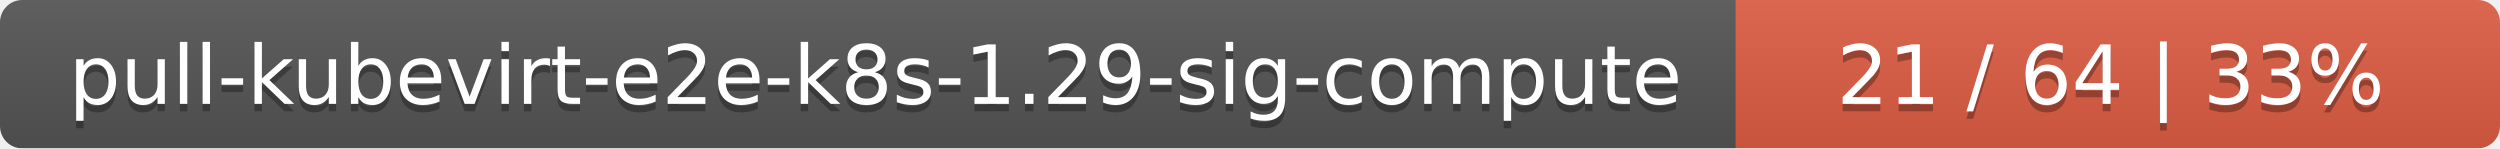
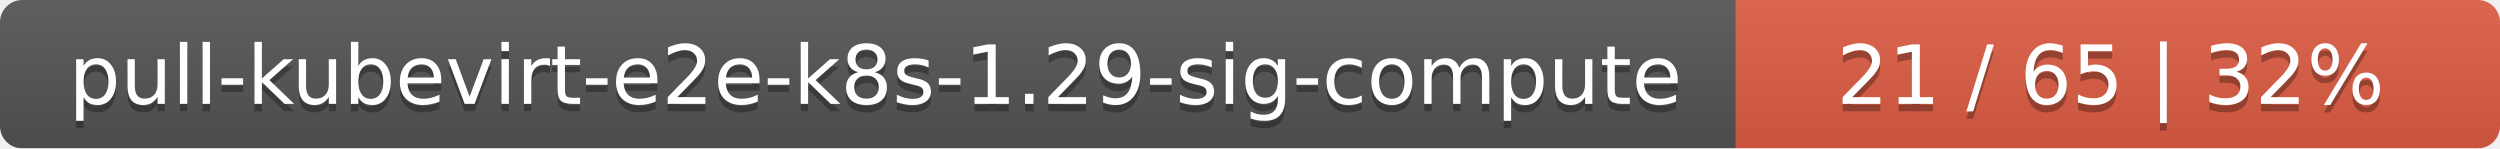
<svg xmlns="http://www.w3.org/2000/svg" width="337" height="20">
  <linearGradient id="smooth" x2="0" y2="100%">
    <stop offset="0" stop-color="#bbb" stop-opacity=".1" />
    <stop offset="1" stop-opacity=".1" />
  </linearGradient>
  <mask id="round">
    <rect width="337" height="20" rx="3" fill="#fff" />
  </mask>
  <g mask="url(#round)">
    <rect width="234" height="20" fill="#555" />
    <rect x="234" width="103" height="20" fill="#e05d44" />
    <rect width="337" height="20" fill="url(#smooth)" />
  </g>
  <g fill="#fff" text-anchor="middle" font-family="DejaVu Sans,Verdana,Geneva,sans-serif" font-size="11">
    <text x="118" y="15" fill="#010101" fill-opacity=".3">pull-kubevirt-e2e-k8s-1.29-sig-compute</text>
    <text x="118" y="14">pull-kubevirt-e2e-k8s-1.29-sig-compute</text>
-     <text x="284.5" y="15" fill="#010101" fill-opacity=".3">21 / 64    |    33%</text>
-     <text x="284.5" y="14">21 / 64    |    33%</text>
+     <text x="284.5" y="15" fill="#010101" fill-opacity=".3">21 / 65    |    32%</text>
+     <text x="284.5" y="14">21 / 65    |    32%</text>
  </g>
</svg>
